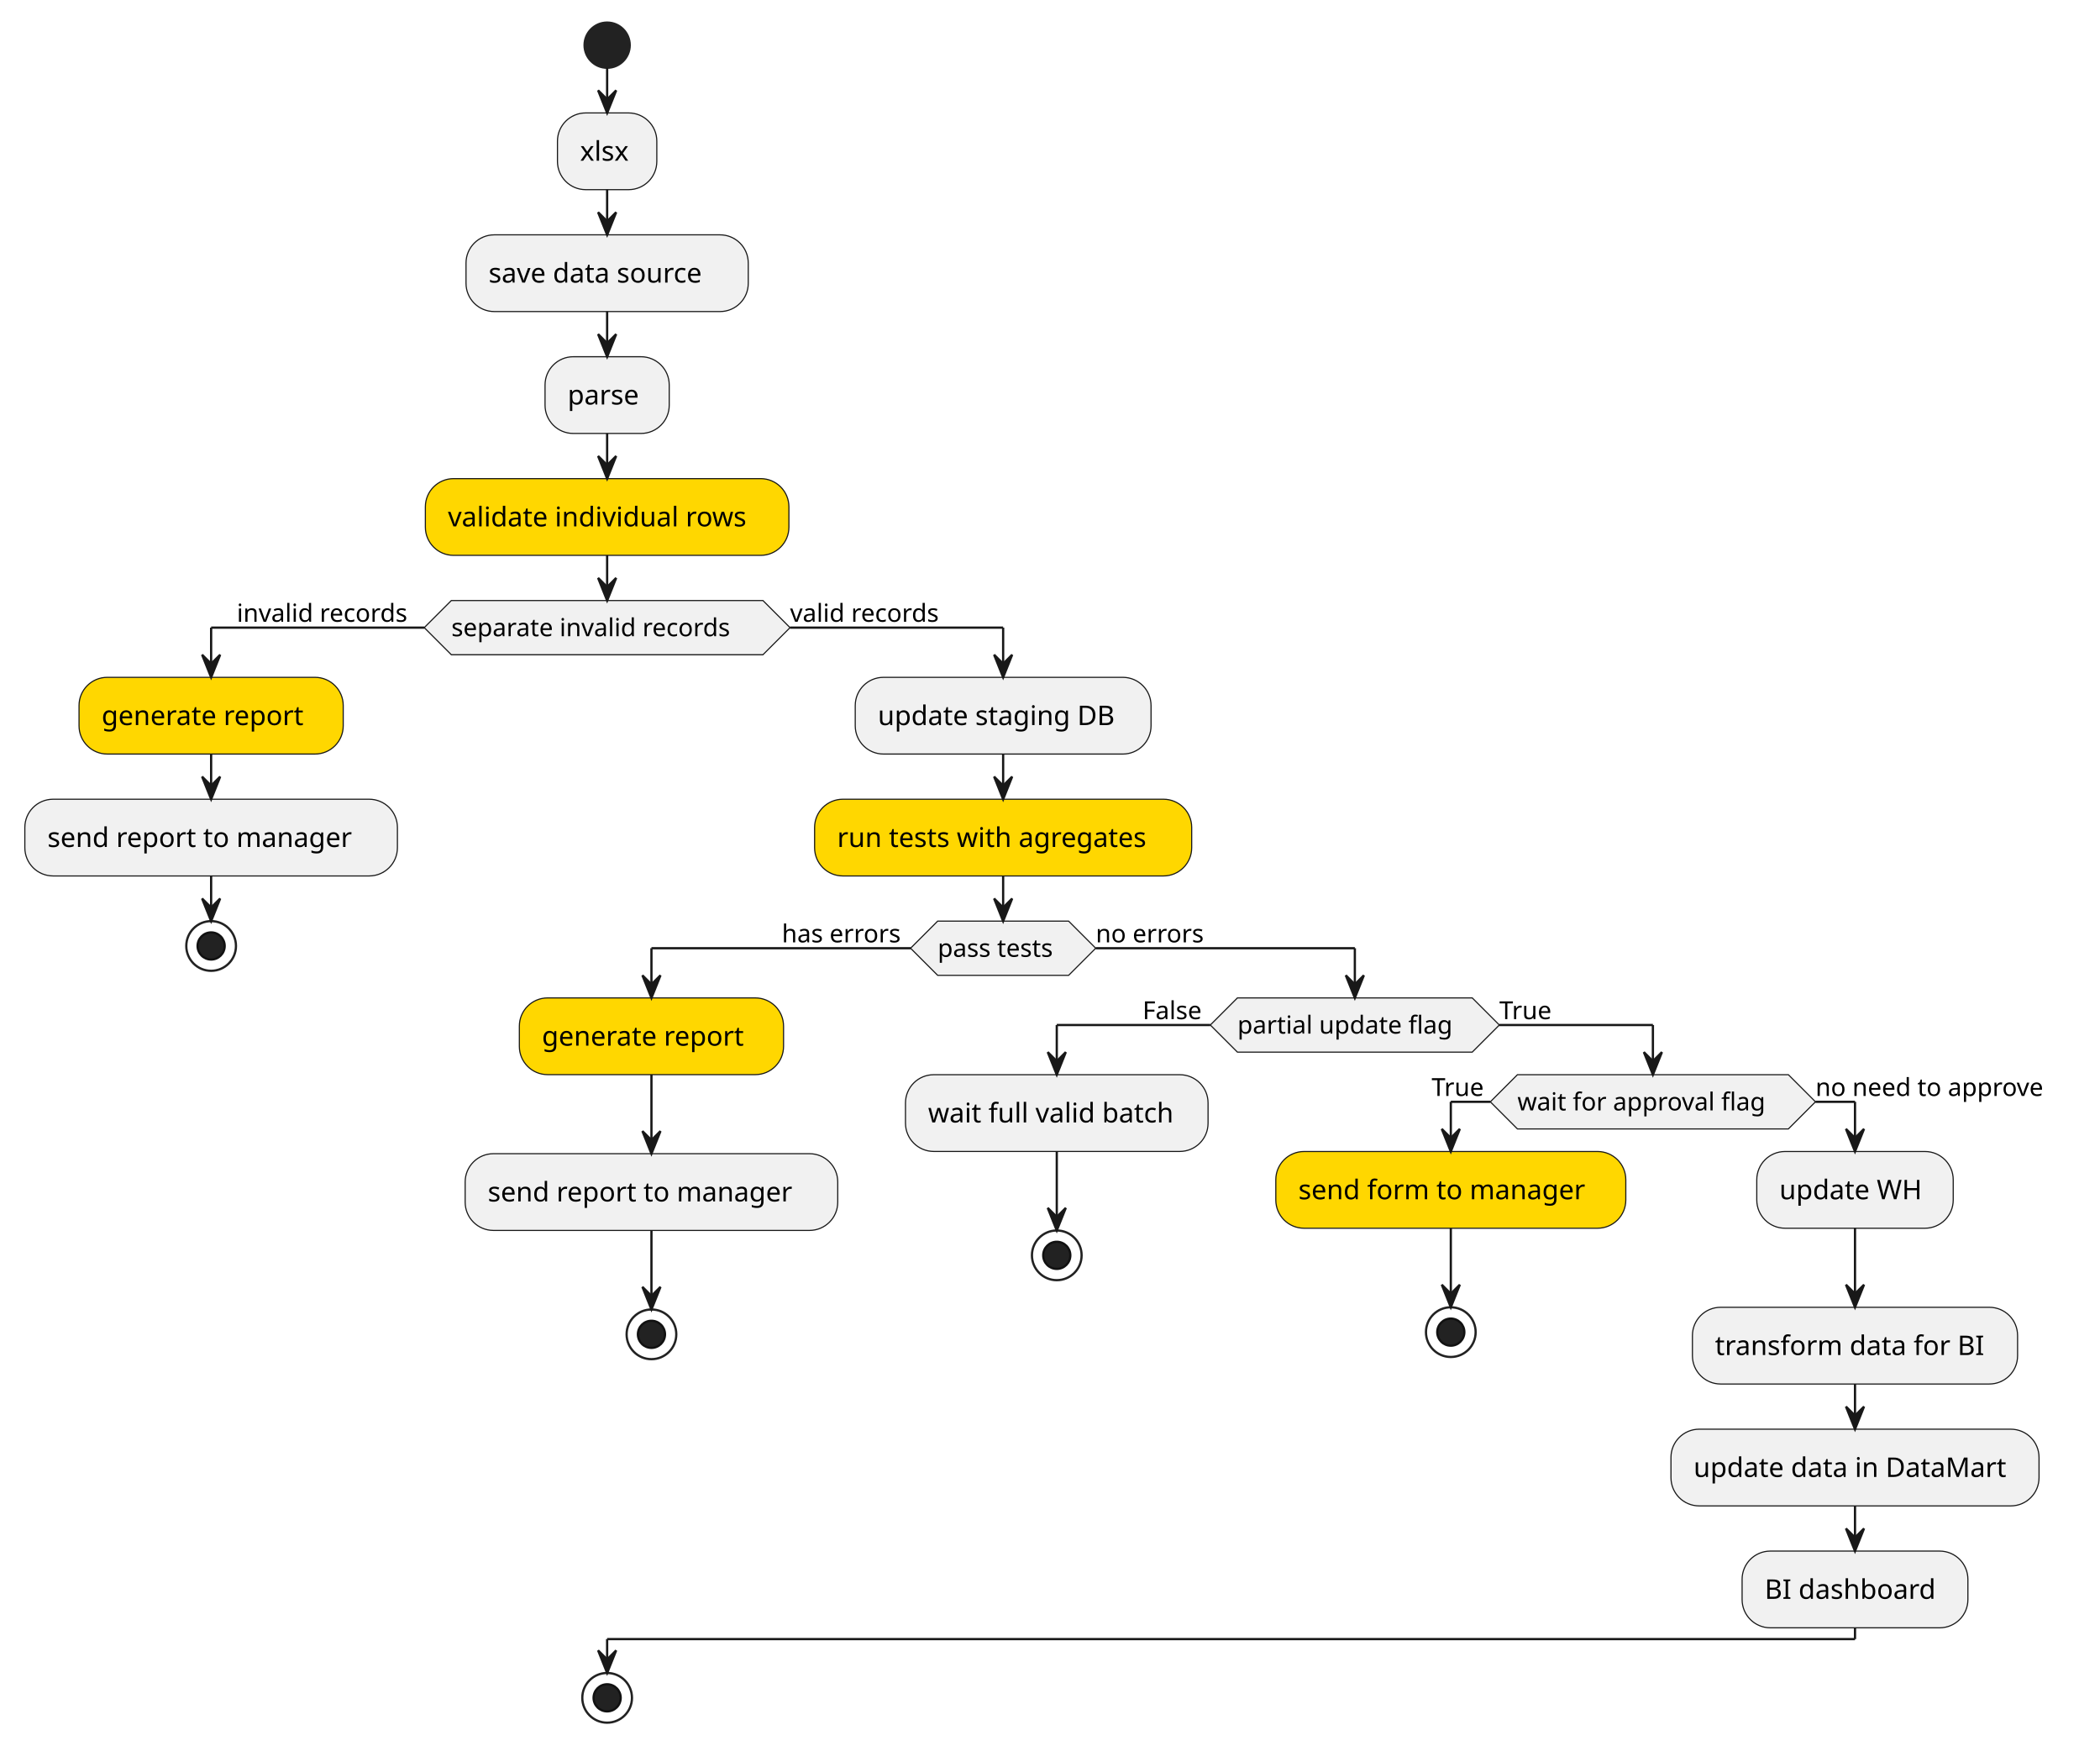
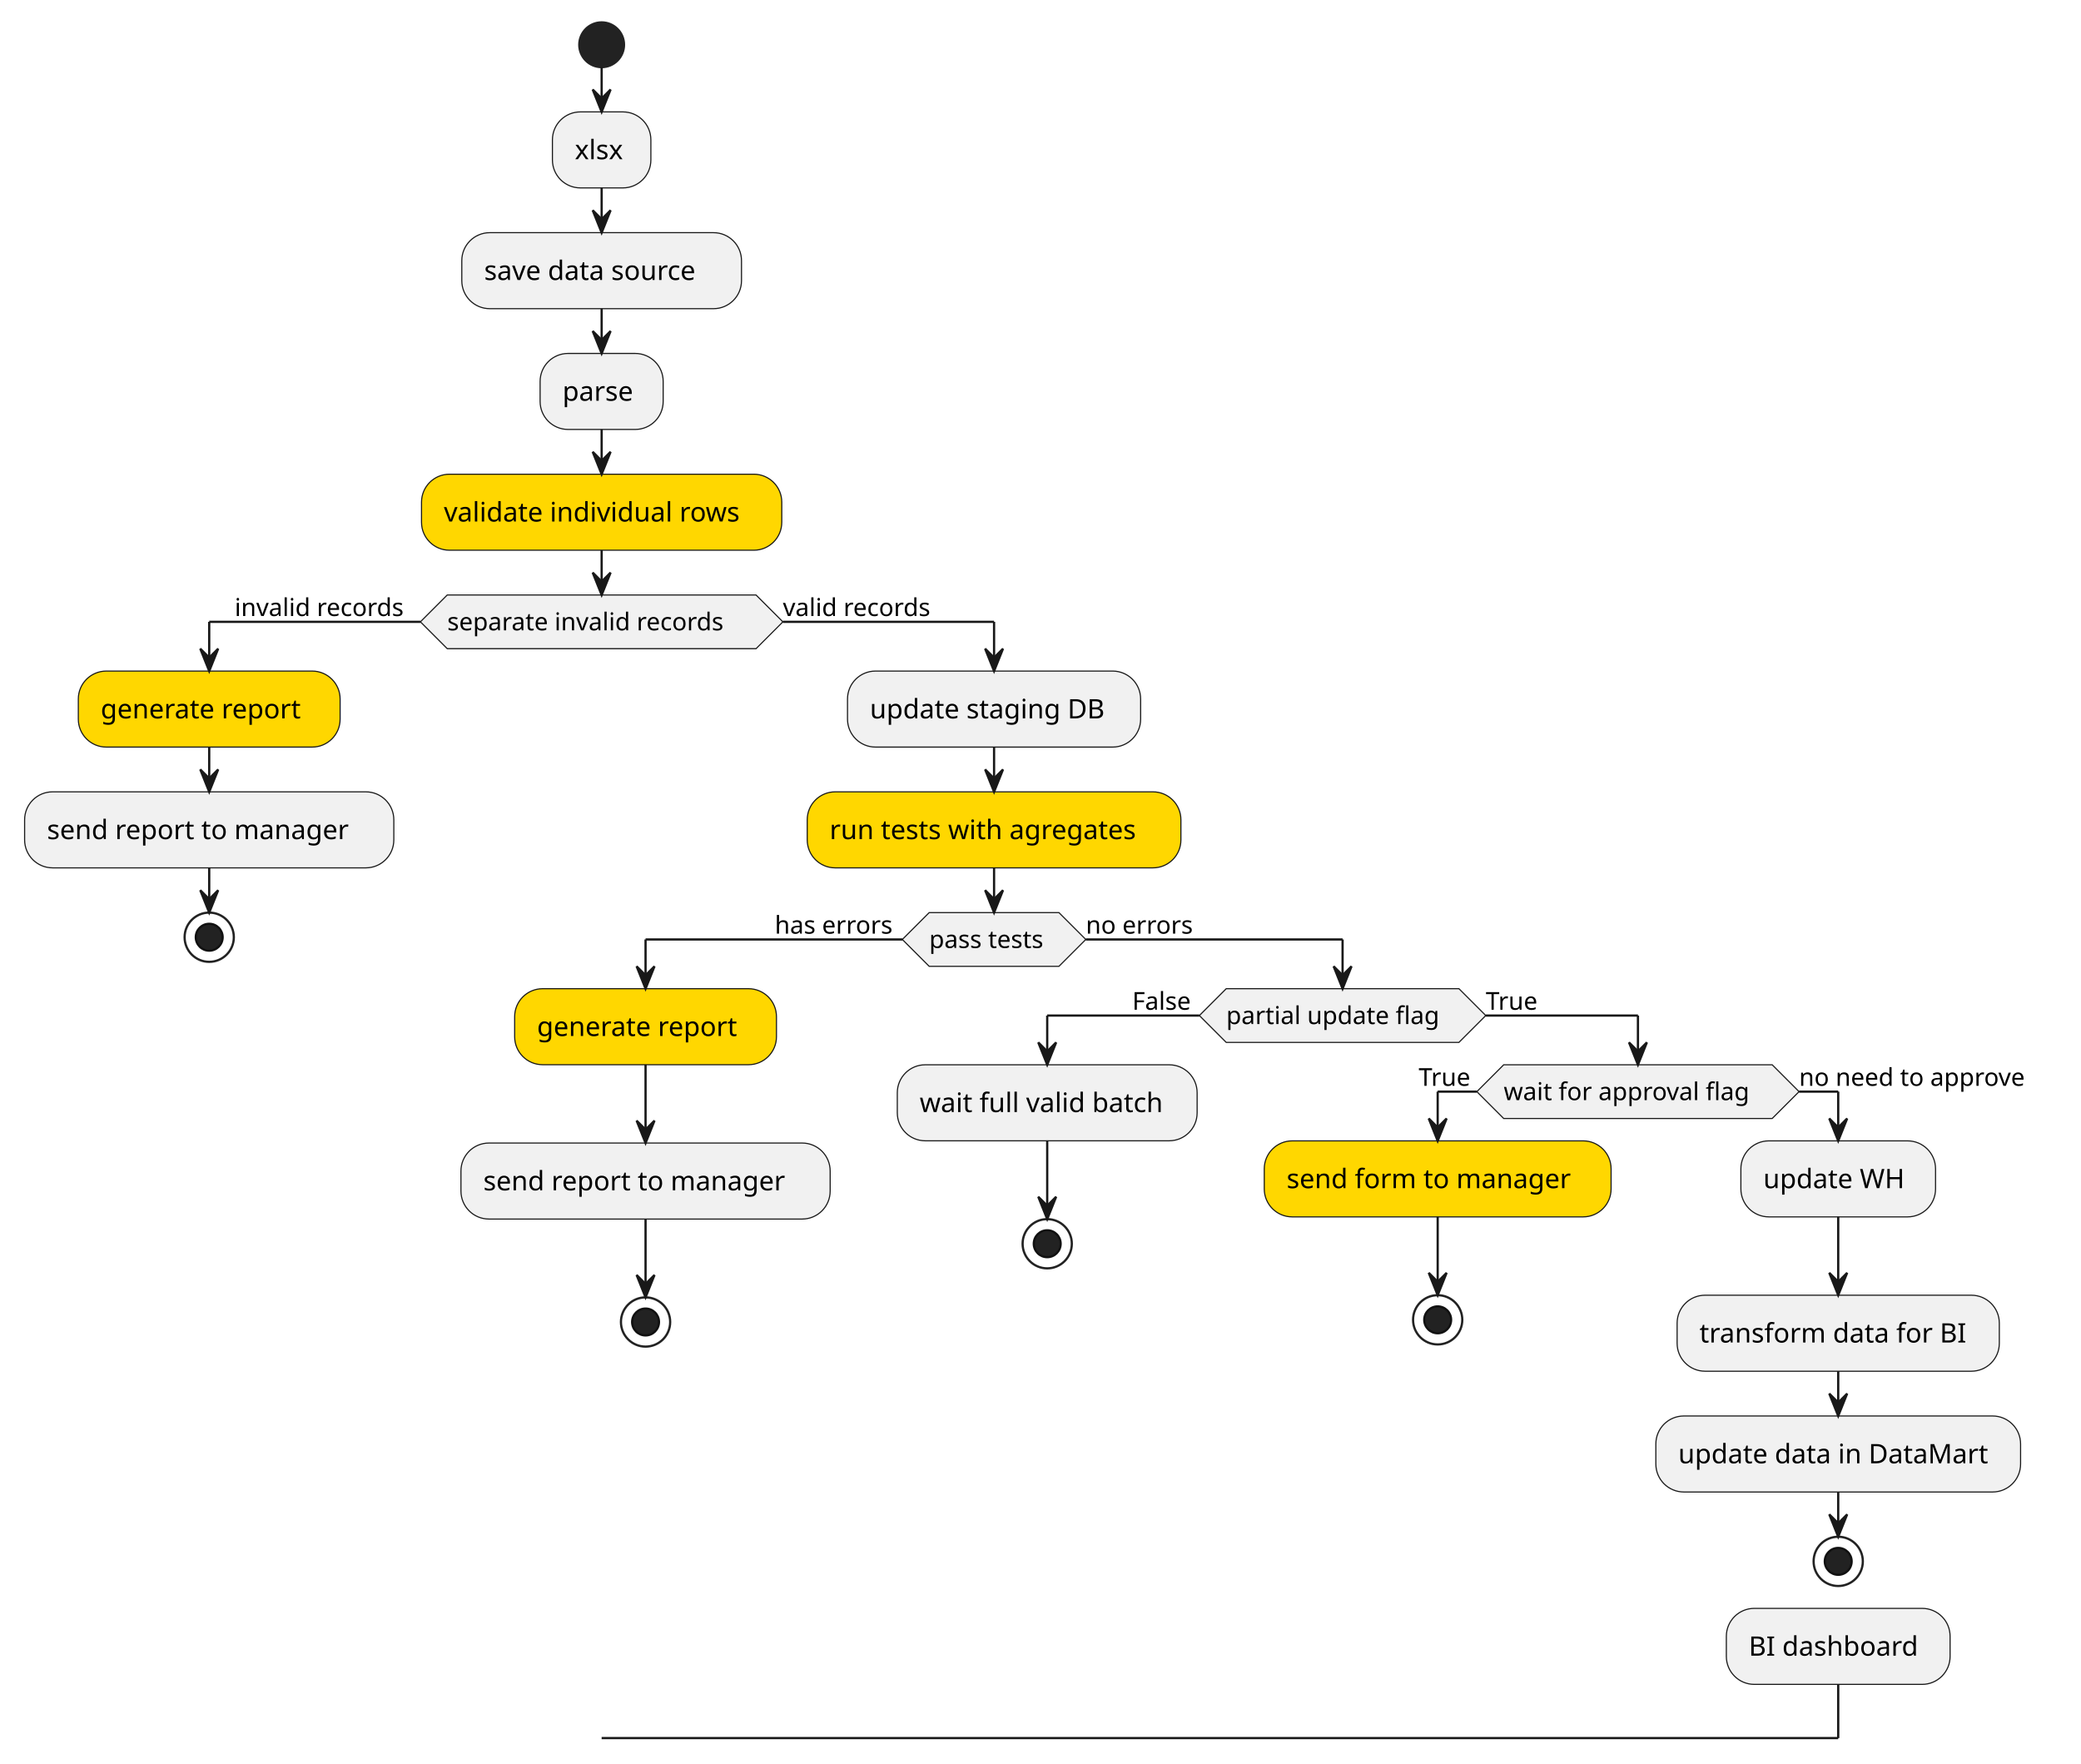
- <svg xmlns="http://www.w3.org/2000/svg" contentStyleType="text/css" height="773px" preserveAspectRatio="none" style="width:930px;height:773px;background:#FFFFFF;" version="1.1" viewBox="0 0 930 773" width="930px" zoomAndPan="magnify">
+ <svg xmlns="http://www.w3.org/2000/svg" contentStyleType="text/css" height="788px" preserveAspectRatio="none" style="width:930px;height:788px;background:#FFFFFF;" version="1.1" viewBox="0 0 930 788" width="930px" zoomAndPan="magnify">
  <defs />
  <g>
    <ellipse cx="268.875" cy="20" fill="#222222" rx="10" ry="10" style="stroke:#222222;stroke-width:1.0;" />
    <rect fill="#F1F1F1" height="33.969" rx="12.5" ry="12.5" style="stroke:#181818;stroke-width:0.5;" width="44" x="246.875" y="50" />
    <text fill="#000000" font-family="sans-serif" font-size="12" lengthAdjust="spacing" textLength="24" x="256.875" y="71.139">xlsx</text>
    <rect fill="#F1F1F1" height="33.969" rx="12.5" ry="12.5" style="stroke:#181818;stroke-width:0.5;" width="125" x="206.375" y="103.969" />
    <text fill="#000000" font-family="sans-serif" font-size="12" lengthAdjust="spacing" textLength="105" x="216.375" y="125.107">save data source</text>
    <rect fill="#F1F1F1" height="33.969" rx="12.5" ry="12.5" style="stroke:#181818;stroke-width:0.5;" width="55" x="241.375" y="157.938" />
    <text fill="#000000" font-family="sans-serif" font-size="12" lengthAdjust="spacing" textLength="35" x="251.375" y="179.076">parse</text>
    <rect fill="#FFD700" height="33.969" rx="12.5" ry="12.5" style="stroke:#181818;stroke-width:0.5;" width="161" x="188.375" y="211.906" />
    <text fill="#000000" font-family="sans-serif" font-size="12" lengthAdjust="spacing" textLength="141" x="198.375" y="233.045">validate individual rows</text>
    <polygon fill="#F1F1F1" points="199.875,265.875,337.875,265.875,349.875,277.875,337.875,289.875,199.875,289.875,187.875,277.875,199.875,265.875" style="stroke:#181818;stroke-width:0.5;" />
    <text fill="#000000" font-family="sans-serif" font-size="11" lengthAdjust="spacing" textLength="138" x="199.875" y="281.683">separate invalid records</text>
    <text fill="#000000" font-family="sans-serif" font-size="11" lengthAdjust="spacing" textLength="83" x="104.875" y="275.281">invalid records</text>
    <text fill="#000000" font-family="sans-serif" font-size="11" lengthAdjust="spacing" textLength="73" x="349.875" y="275.281">valid records</text>
    <rect fill="#FFD700" height="33.969" rx="12.5" ry="12.5" style="stroke:#181818;stroke-width:0.5;" width="117" x="35" y="299.875" />
    <text fill="#000000" font-family="sans-serif" font-size="12" lengthAdjust="spacing" textLength="97" x="45" y="321.014">generate report</text>
    <rect fill="#F1F1F1" height="33.969" rx="12.5" ry="12.5" style="stroke:#181818;stroke-width:0.5;" width="165" x="11" y="353.844" />
    <text fill="#000000" font-family="sans-serif" font-size="12" lengthAdjust="spacing" textLength="145" x="21" y="374.982">send report to manager</text>
    <ellipse cx="93.5" cy="418.812" rx="11" ry="11" style="stroke:#222222;stroke-width:1.0;fill:none;" />
    <ellipse cx="93.5" cy="418.812" fill="#222222" rx="6" ry="6" style="stroke:#111111;stroke-width:1.0;" />
    <rect fill="#F1F1F1" height="33.969" rx="12.5" ry="12.5" style="stroke:#181818;stroke-width:0.5;" width="131" x="378.75" y="299.875" />
    <text fill="#000000" font-family="sans-serif" font-size="12" lengthAdjust="spacing" textLength="111" x="388.75" y="321.014">update staging DB</text>
    <rect fill="#FFD700" height="33.969" rx="12.5" ry="12.5" style="stroke:#181818;stroke-width:0.5;" width="167" x="360.75" y="353.844" />
    <text fill="#000000" font-family="sans-serif" font-size="12" lengthAdjust="spacing" textLength="147" x="370.75" y="374.982">run tests with agregates</text>
    <polygon fill="#F1F1F1" points="415.25,407.812,473.25,407.812,485.25,419.812,473.25,431.812,415.25,431.812,403.25,419.812,415.25,407.812" style="stroke:#181818;stroke-width:0.5;" />
    <text fill="#000000" font-family="sans-serif" font-size="11" lengthAdjust="spacing" textLength="58" x="415.25" y="423.621">pass tests</text>
    <text fill="#000000" font-family="sans-serif" font-size="11" lengthAdjust="spacing" textLength="57" x="346.25" y="417.218">has errors</text>
    <text fill="#000000" font-family="sans-serif" font-size="11" lengthAdjust="spacing" textLength="51" x="485.25" y="417.218">no errors</text>
    <rect fill="#FFD700" height="33.969" rx="12.5" ry="12.5" style="stroke:#181818;stroke-width:0.5;" width="117" x="230" y="441.812" />
    <text fill="#000000" font-family="sans-serif" font-size="12" lengthAdjust="spacing" textLength="97" x="240" y="462.951">generate report</text>
    <rect fill="#F1F1F1" height="33.969" rx="12.5" ry="12.5" style="stroke:#181818;stroke-width:0.5;" width="165" x="206" y="510.781" />
    <text fill="#000000" font-family="sans-serif" font-size="12" lengthAdjust="spacing" textLength="145" x="216" y="531.92">send report to manager</text>
    <ellipse cx="288.5" cy="590.75" rx="11" ry="11" style="stroke:#222222;stroke-width:1.0;fill:none;" />
    <ellipse cx="288.5" cy="590.75" fill="#222222" rx="6" ry="6" style="stroke:#111111;stroke-width:1.0;" />
    <polygon fill="#F1F1F1" points="548,441.812,652,441.812,664,453.812,652,465.812,548,465.812,536,453.812,548,441.812" style="stroke:#181818;stroke-width:0.5;" />
    <text fill="#000000" font-family="sans-serif" font-size="11" lengthAdjust="spacing" textLength="104" x="548" y="457.621">partial update flag</text>
    <text fill="#000000" font-family="sans-serif" font-size="11" lengthAdjust="spacing" textLength="30" x="506" y="451.218">False</text>
    <text fill="#000000" font-family="sans-serif" font-size="11" lengthAdjust="spacing" textLength="26" x="664" y="451.218">True</text>
    <rect fill="#F1F1F1" height="33.969" rx="12.5" ry="12.5" style="stroke:#181818;stroke-width:0.5;" width="134" x="401" y="475.812" />
    <text fill="#000000" font-family="sans-serif" font-size="12" lengthAdjust="spacing" textLength="114" x="411" y="496.951">wait full valid batch</text>
    <ellipse cx="468" cy="555.781" rx="11" ry="11" style="stroke:#222222;stroke-width:1.0;fill:none;" />
    <ellipse cx="468" cy="555.781" fill="#222222" rx="6" ry="6" style="stroke:#111111;stroke-width:1.0;" />
    <polygon fill="#F1F1F1" points="672,475.812,792,475.812,804,487.812,792,499.812,672,499.812,660,487.812,672,475.812" style="stroke:#181818;stroke-width:0.5;" />
    <text fill="#000000" font-family="sans-serif" font-size="11" lengthAdjust="spacing" textLength="120" x="672" y="491.621">wait for approval flag</text>
    <text fill="#000000" font-family="sans-serif" font-size="11" lengthAdjust="spacing" textLength="26" x="634" y="485.218">True</text>
    <text fill="#000000" font-family="sans-serif" font-size="11" lengthAdjust="spacing" textLength="114" x="804" y="485.218">no need to approve</text>
    <rect fill="#FFD700" height="33.969" rx="12.5" ry="12.5" style="stroke:#181818;stroke-width:0.5;" width="155" x="565" y="509.812" />
    <text fill="#000000" font-family="sans-serif" font-size="12" lengthAdjust="spacing" textLength="135" x="575" y="530.951">send form to manager</text>
    <ellipse cx="642.5" cy="589.781" rx="11" ry="11" style="stroke:#222222;stroke-width:1.0;fill:none;" />
    <ellipse cx="642.5" cy="589.781" fill="#222222" rx="6" ry="6" style="stroke:#111111;stroke-width:1.0;" />
    <rect fill="#F1F1F1" height="33.969" rx="12.5" ry="12.5" style="stroke:#181818;stroke-width:0.5;" width="87" x="778" y="509.812" />
    <text fill="#000000" font-family="sans-serif" font-size="12" lengthAdjust="spacing" textLength="67" x="788" y="530.951">update WH</text>
    <rect fill="#F1F1F1" height="33.969" rx="12.5" ry="12.5" style="stroke:#181818;stroke-width:0.5;" width="144" x="749.5" y="578.781" />
    <text fill="#000000" font-family="sans-serif" font-size="12" lengthAdjust="spacing" textLength="124" x="759.5" y="599.92">transform data for BI</text>
    <rect fill="#F1F1F1" height="33.969" rx="12.5" ry="12.5" style="stroke:#181818;stroke-width:0.5;" width="163" x="740" y="632.75" />
    <text fill="#000000" font-family="sans-serif" font-size="12" lengthAdjust="spacing" textLength="143" x="750" y="653.889">update data in DataMart</text>
-     <rect fill="#F1F1F1" height="33.969" rx="12.5" ry="12.5" style="stroke:#181818;stroke-width:0.5;" width="100" x="771.5" y="686.719" />
-     <text fill="#000000" font-family="sans-serif" font-size="12" lengthAdjust="spacing" textLength="80" x="781.5" y="707.857">BI dashboard</text>
-     <ellipse cx="268.875" cy="751.688" rx="11" ry="11" style="stroke:#222222;stroke-width:1.0;fill:none;" />
-     <ellipse cx="268.875" cy="751.688" fill="#222222" rx="6" ry="6" style="stroke:#111111;stroke-width:1.0;" />
+     <ellipse cx="821.5" cy="697.719" rx="11" ry="11" style="stroke:#222222;stroke-width:1.0;fill:none;" />
+     <ellipse cx="821.5" cy="697.719" fill="#222222" rx="6" ry="6" style="stroke:#111111;stroke-width:1.0;" />
+     <rect fill="#F1F1F1" height="33.969" rx="12.5" ry="12.5" style="stroke:#181818;stroke-width:0.5;" width="100" x="771.5" y="718.719" />
+     <text fill="#000000" font-family="sans-serif" font-size="12" lengthAdjust="spacing" textLength="80" x="781.5" y="739.857">BI dashboard</text>
    <line style="stroke:#181818;stroke-width:1.0;" x1="268.875" x2="268.875" y1="30" y2="50" />
    <polygon fill="#181818" points="264.875,40,268.875,50,272.875,40,268.875,44" style="stroke:#181818;stroke-width:1.0;" />
    <line style="stroke:#181818;stroke-width:1.0;" x1="268.875" x2="268.875" y1="83.969" y2="103.969" />
    <polygon fill="#181818" points="264.875,93.969,268.875,103.969,272.875,93.969,268.875,97.969" style="stroke:#181818;stroke-width:1.0;" />
    <line style="stroke:#181818;stroke-width:1.0;" x1="268.875" x2="268.875" y1="137.938" y2="157.938" />
    <polygon fill="#181818" points="264.875,147.938,268.875,157.938,272.875,147.938,268.875,151.938" style="stroke:#181818;stroke-width:1.0;" />
    <line style="stroke:#181818;stroke-width:1.0;" x1="268.875" x2="268.875" y1="191.906" y2="211.906" />
    <polygon fill="#181818" points="264.875,201.906,268.875,211.906,272.875,201.906,268.875,205.906" style="stroke:#181818;stroke-width:1.0;" />
    <line style="stroke:#181818;stroke-width:1.0;" x1="93.5" x2="93.5" y1="333.844" y2="353.844" />
    <polygon fill="#181818" points="89.5,343.844,93.5,353.844,97.5,343.844,93.5,347.844" style="stroke:#181818;stroke-width:1.0;" />
    <line style="stroke:#181818;stroke-width:1.0;" x1="93.5" x2="93.5" y1="387.812" y2="407.812" />
    <polygon fill="#181818" points="89.5,397.812,93.5,407.812,97.5,397.812,93.5,401.812" style="stroke:#181818;stroke-width:1.0;" />
    <line style="stroke:#181818;stroke-width:1.0;" x1="444.25" x2="444.25" y1="333.844" y2="353.844" />
    <polygon fill="#181818" points="440.25,343.844,444.25,353.844,448.25,343.844,444.25,347.844" style="stroke:#181818;stroke-width:1.0;" />
    <line style="stroke:#181818;stroke-width:1.0;" x1="288.5" x2="288.5" y1="475.781" y2="510.781" />
    <polygon fill="#181818" points="284.5,500.781,288.5,510.781,292.5,500.781,288.5,504.781" style="stroke:#181818;stroke-width:1.0;" />
    <line style="stroke:#181818;stroke-width:1.0;" x1="288.5" x2="288.5" y1="544.75" y2="579.75" />
    <polygon fill="#181818" points="284.5,569.75,288.5,579.75,292.5,569.75,288.5,573.75" style="stroke:#181818;stroke-width:1.0;" />
    <line style="stroke:#181818;stroke-width:1.0;" x1="468" x2="468" y1="509.781" y2="544.781" />
    <polygon fill="#181818" points="464,534.781,468,544.781,472,534.781,468,538.781" style="stroke:#181818;stroke-width:1.0;" />
    <line style="stroke:#181818;stroke-width:1.0;" x1="642.5" x2="642.5" y1="543.781" y2="578.781" />
    <polygon fill="#181818" points="638.5,568.781,642.5,578.781,646.5,568.781,642.5,572.781" style="stroke:#181818;stroke-width:1.0;" />
    <line style="stroke:#181818;stroke-width:1.0;" x1="821.5" x2="821.5" y1="543.781" y2="578.781" />
    <polygon fill="#181818" points="817.5,568.781,821.5,578.781,825.5,568.781,821.5,572.781" style="stroke:#181818;stroke-width:1.0;" />
    <line style="stroke:#181818;stroke-width:1.0;" x1="821.5" x2="821.5" y1="612.75" y2="632.75" />
    <polygon fill="#181818" points="817.5,622.75,821.5,632.75,825.5,622.75,821.5,626.75" style="stroke:#181818;stroke-width:1.0;" />
    <line style="stroke:#181818;stroke-width:1.0;" x1="821.5" x2="821.5" y1="666.719" y2="686.719" />
    <polygon fill="#181818" points="817.5,676.719,821.5,686.719,825.5,676.719,821.5,680.719" style="stroke:#181818;stroke-width:1.0;" />
    <line style="stroke:#181818;stroke-width:1.0;" x1="660" x2="642.5" y1="487.812" y2="487.812" />
    <line style="stroke:#181818;stroke-width:1.0;" x1="642.5" x2="642.5" y1="487.812" y2="509.812" />
    <polygon fill="#181818" points="638.5,499.812,642.5,509.812,646.5,499.812,642.5,503.812" style="stroke:#181818;stroke-width:1.0;" />
    <line style="stroke:#181818;stroke-width:1.0;" x1="804" x2="821.5" y1="487.812" y2="487.812" />
    <line style="stroke:#181818;stroke-width:1.0;" x1="821.5" x2="821.5" y1="487.812" y2="509.812" />
    <polygon fill="#181818" points="817.5,499.812,821.5,509.812,825.5,499.812,821.5,503.812" style="stroke:#181818;stroke-width:1.0;" />
-     <line style="stroke:#181818;stroke-width:1.0;" x1="821.5" x2="821.5" y1="720.688" y2="725.688" />
-     <line style="stroke:#181818;stroke-width:1.0;" x1="821.5" x2="268.875" y1="725.688" y2="725.688" />
-     <line style="stroke:#181818;stroke-width:1.0;" x1="268.875" x2="268.875" y1="725.688" y2="740.688" />
-     <polygon fill="#181818" points="264.875,730.688,268.875,740.688,272.875,730.688,268.875,734.688" style="stroke:#181818;stroke-width:1.0;" />
+     <line style="stroke:#181818;stroke-width:1.0;" x1="821.5" x2="821.5" y1="752.688" y2="776.688" />
+     <line style="stroke:#181818;stroke-width:1.0;" x1="821.5" x2="268.875" y1="776.688" y2="776.688" />
    <line style="stroke:#181818;stroke-width:1.0;" x1="536" x2="468" y1="453.812" y2="453.812" />
    <line style="stroke:#181818;stroke-width:1.0;" x1="468" x2="468" y1="453.812" y2="475.812" />
    <polygon fill="#181818" points="464,465.812,468,475.812,472,465.812,468,469.812" style="stroke:#181818;stroke-width:1.0;" />
    <line style="stroke:#181818;stroke-width:1.0;" x1="664" x2="732" y1="453.812" y2="453.812" />
    <line style="stroke:#181818;stroke-width:1.0;" x1="732" x2="732" y1="453.812" y2="475.812" />
    <polygon fill="#181818" points="728,465.812,732,475.812,736,465.812,732,469.812" style="stroke:#181818;stroke-width:1.0;" />
    <line style="stroke:#181818;stroke-width:1.0;" x1="403.25" x2="288.5" y1="419.812" y2="419.812" />
    <line style="stroke:#181818;stroke-width:1.0;" x1="288.5" x2="288.5" y1="419.812" y2="441.812" />
    <polygon fill="#181818" points="284.5,431.812,288.5,441.812,292.5,431.812,288.5,435.812" style="stroke:#181818;stroke-width:1.0;" />
    <line style="stroke:#181818;stroke-width:1.0;" x1="485.25" x2="600" y1="419.812" y2="419.812" />
    <line style="stroke:#181818;stroke-width:1.0;" x1="600" x2="600" y1="419.812" y2="441.812" />
    <polygon fill="#181818" points="596,431.812,600,441.812,604,431.812,600,435.812" style="stroke:#181818;stroke-width:1.0;" />
    <line style="stroke:#181818;stroke-width:1.0;" x1="444.25" x2="444.25" y1="387.812" y2="407.812" />
    <polygon fill="#181818" points="440.25,397.812,444.25,407.812,448.25,397.812,444.25,401.812" style="stroke:#181818;stroke-width:1.0;" />
    <line style="stroke:#181818;stroke-width:1.0;" x1="187.875" x2="93.5" y1="277.875" y2="277.875" />
    <line style="stroke:#181818;stroke-width:1.0;" x1="93.5" x2="93.5" y1="277.875" y2="299.875" />
    <polygon fill="#181818" points="89.5,289.875,93.5,299.875,97.5,289.875,93.5,293.875" style="stroke:#181818;stroke-width:1.0;" />
    <line style="stroke:#181818;stroke-width:1.0;" x1="349.875" x2="444.25" y1="277.875" y2="277.875" />
    <line style="stroke:#181818;stroke-width:1.0;" x1="444.25" x2="444.25" y1="277.875" y2="299.875" />
    <polygon fill="#181818" points="440.25,289.875,444.25,299.875,448.25,289.875,444.25,293.875" style="stroke:#181818;stroke-width:1.0;" />
    <line style="stroke:#181818;stroke-width:1.0;" x1="268.875" x2="268.875" y1="245.875" y2="265.875" />
    <polygon fill="#181818" points="264.875,255.875,268.875,265.875,272.875,255.875,268.875,259.875" style="stroke:#181818;stroke-width:1.0;" />
  </g>
</svg>
